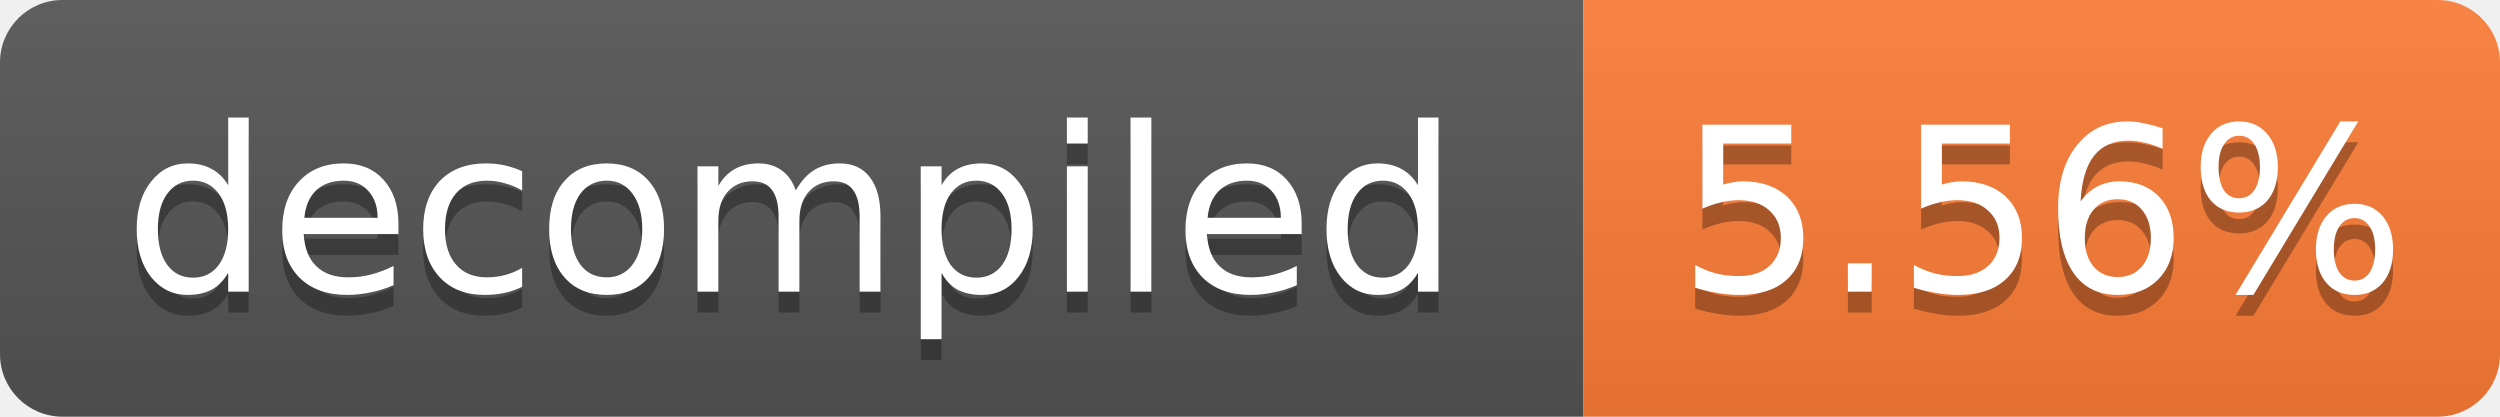
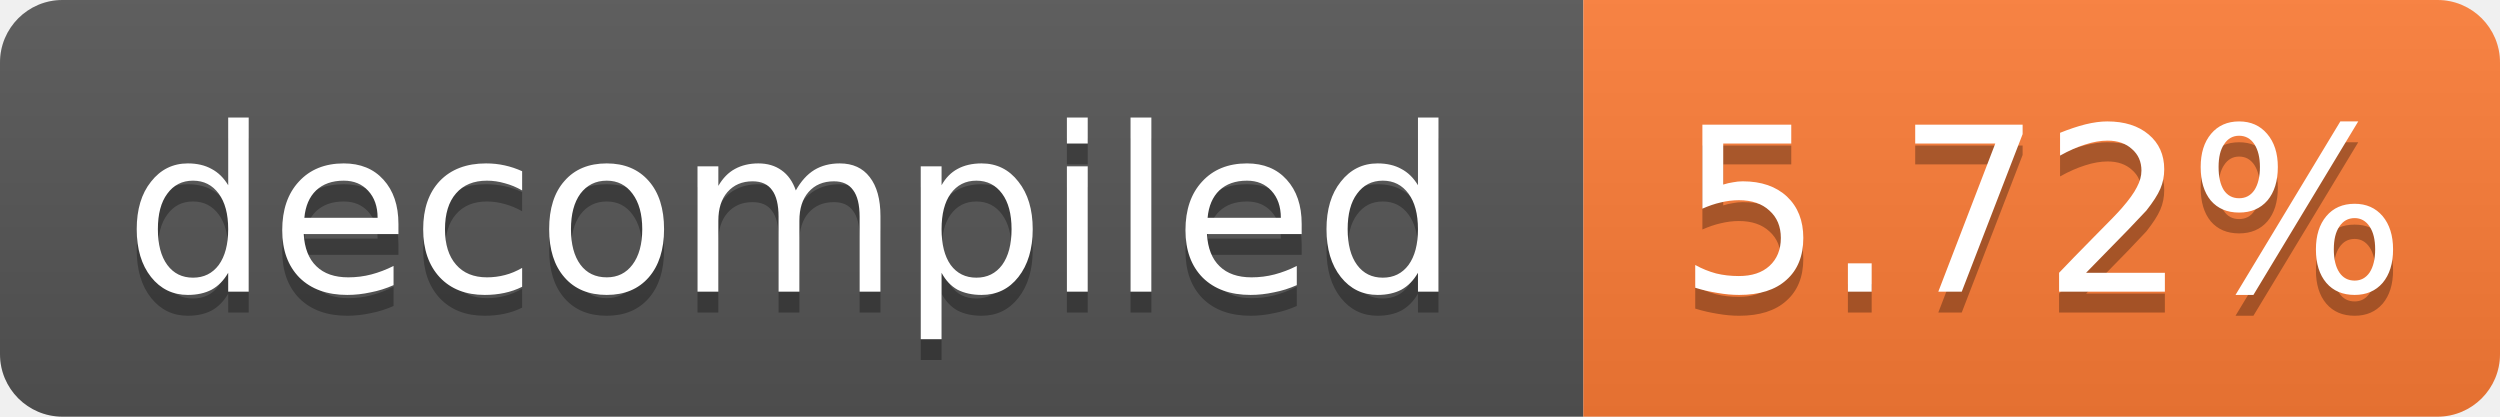
- <svg xmlns="http://www.w3.org/2000/svg" width="120" height="20" role="img" aria-label="decompiled: 5.56%">
+ <svg xmlns="http://www.w3.org/2000/svg" width="120" height="20" role="img" aria-label="decompiled: 5.72%">
  <linearGradient id="s" x2="0" y2="100%">
    <stop offset="0" stop-color="#bbb" stop-opacity=".1" />
    <stop offset="1" stop-opacity=".1" />
  </linearGradient>
  <clipPath id="r">
    <rect width="120" height="20" rx="3" fill="#fff" />
  </clipPath>
  <g clip-path="url(#r)">
    <rect width="76" height="20" fill="#555" />
    <rect x="76" width="44" height="20" fill="#fe7d37" />
    <rect width="120" height="20" fill="url(#s)" />
  </g>
  <g fill="#fff" text-anchor="middle" font-family="Verdana,Geneva,DejaVu Sans,sans-serif" font-size="11">
    <text x="38.0" y="15" fill="#010101" fill-opacity=".3">decompiled</text>
    <text x="38.0" y="14">decompiled</text>
-     <text x="98.0" y="15" fill="#010101" fill-opacity=".3">5.56%</text>
-     <text x="98.0" y="14">5.56%</text>
+     <text x="98.0" y="15" fill="#010101" fill-opacity=".3">5.72%</text>
+     <text x="98.0" y="14">5.72%</text>
  </g>
</svg>
